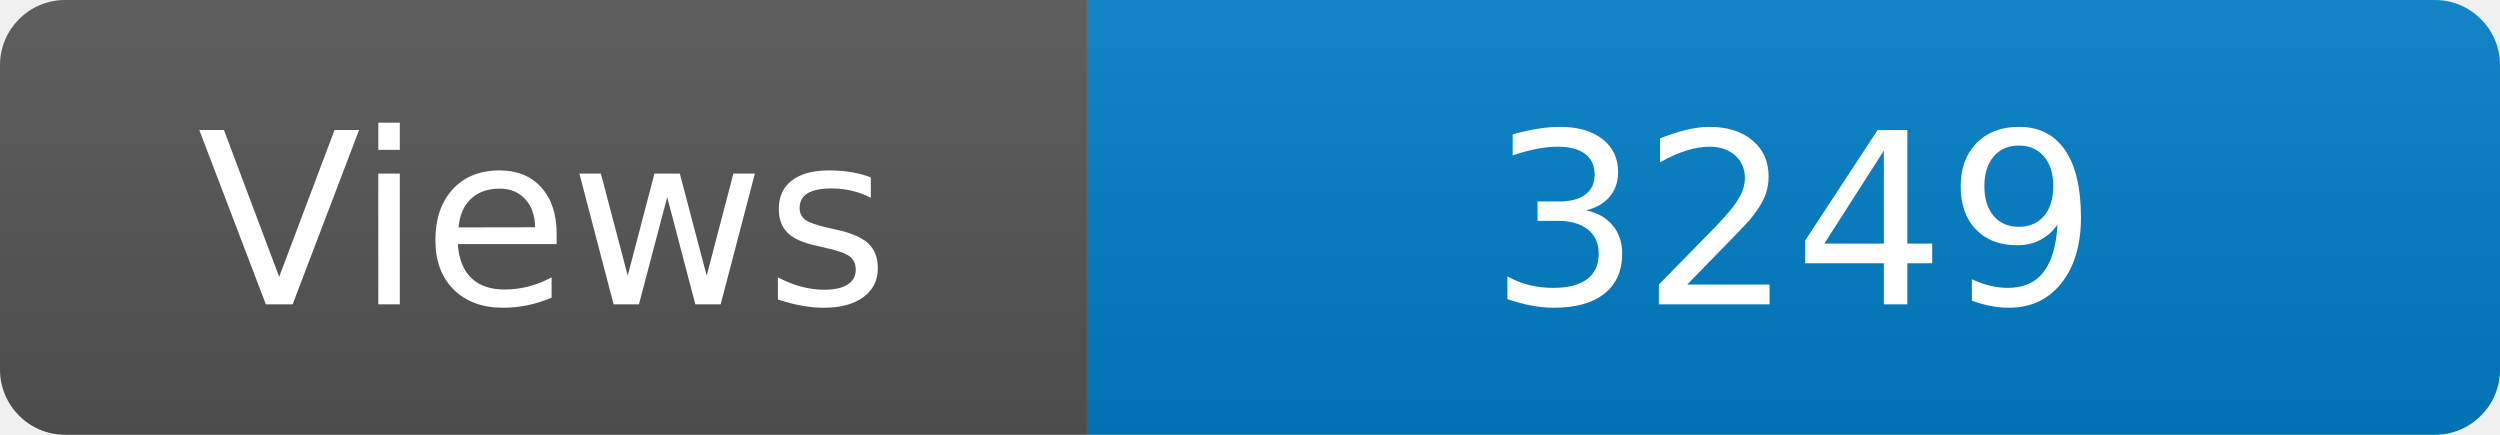
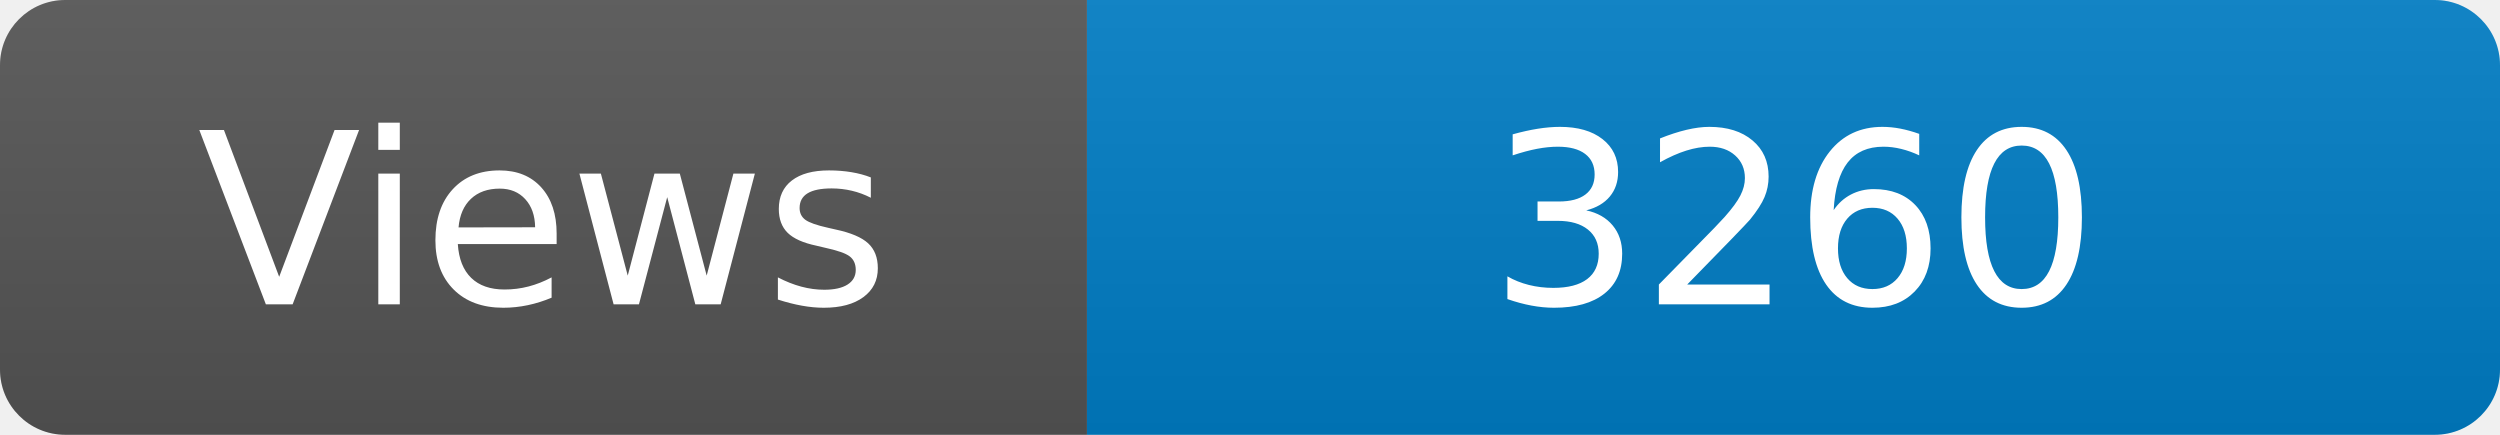
<svg xmlns="http://www.w3.org/2000/svg" width="115" height="20" role="img" aria-label="Maintained?: yes">
  <linearGradient id="s" x2="0" y2="100%">
    <stop offset="0" stop-color="#bbb" stop-opacity=".1" />
    <stop offset="1" stop-opacity=".1" />
  </linearGradient>
  <clipPath id="r">
    <rect width="115" height="20" rx="3" fill="#fff" />
  </clipPath>
  <g clip-path="url(#r)">
    <rect width="50" height="20" fill="#555" />
    <rect x="50" width="160" height="20" fill="#007ec6" />
    <rect width="115" height="20" fill="url(#s)" />
  </g>
  <g fill="#fff" text-anchor="middle" font-family="Verdana,Geneva,DejaVu Sans,sans-serif" font-size="110">
    <text x="250" y="140" transform="scale(.1)" fill="#fff">Views</text>
-     <text x="825" y="140" transform="scale(.1)" fill="#fff">3249</text>
+     <text x="825" y="140" transform="scale(.1)" fill="#fff">3260</text>
  </g>
</svg>
